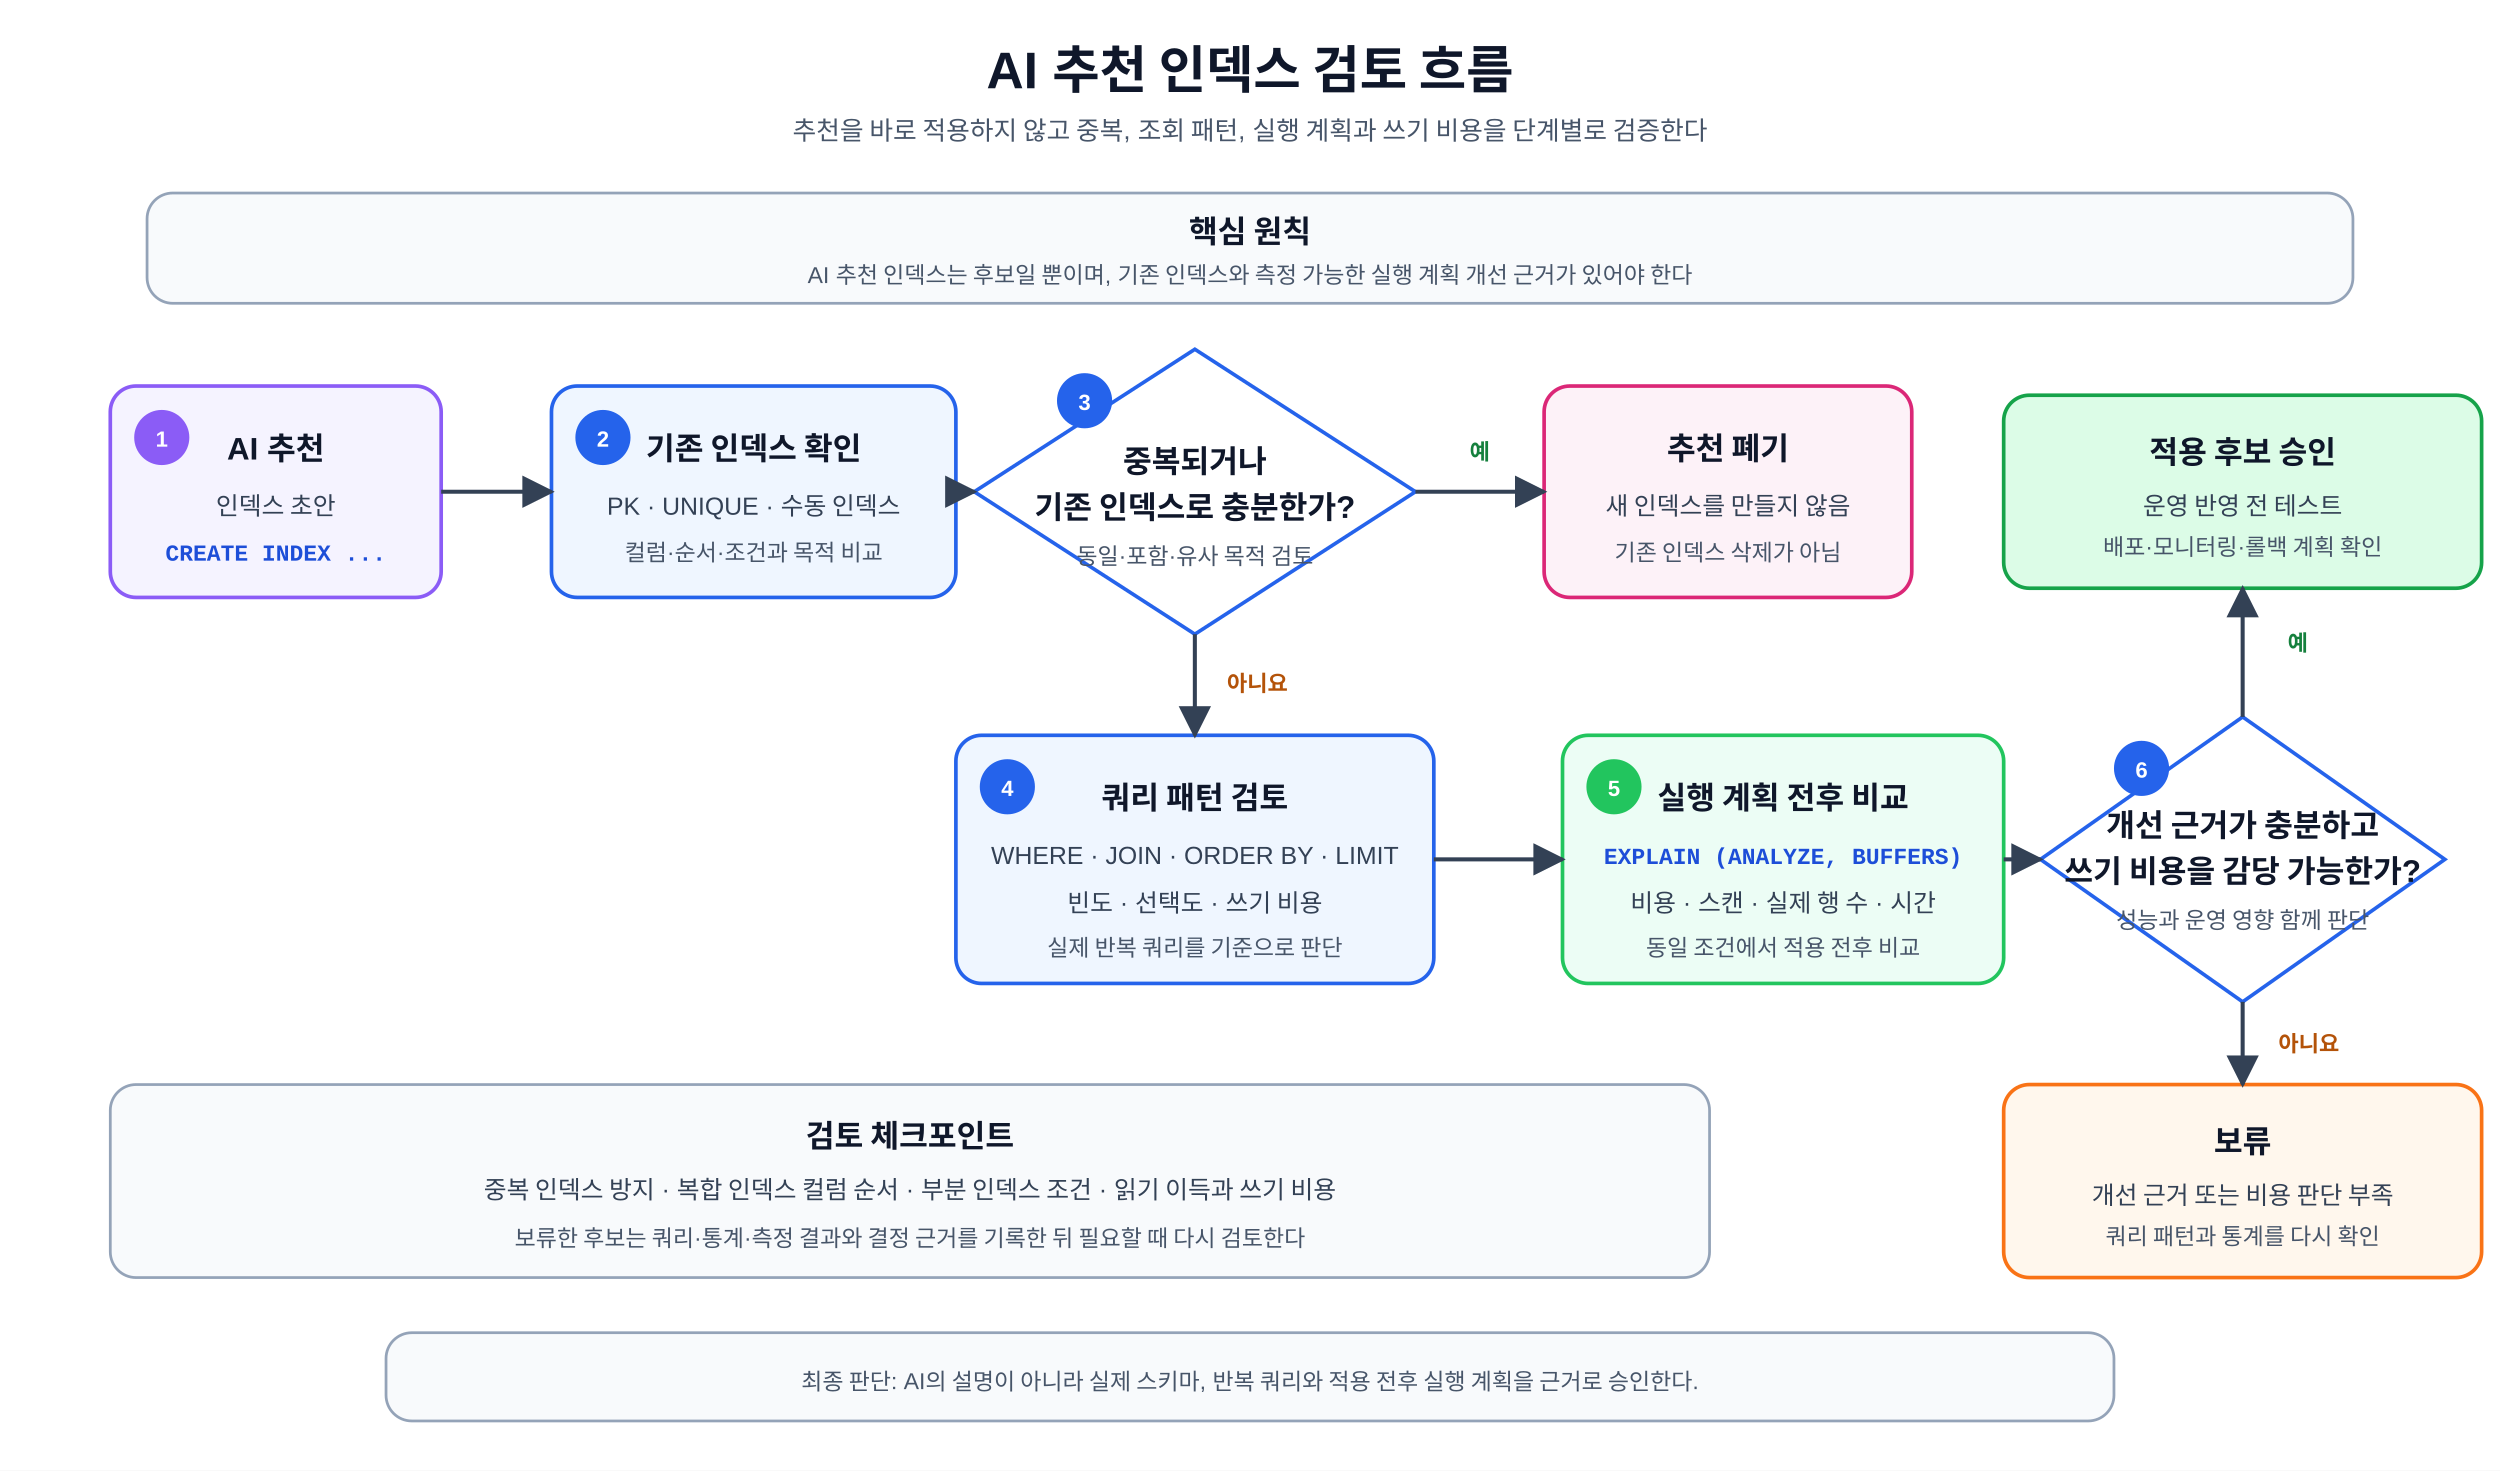
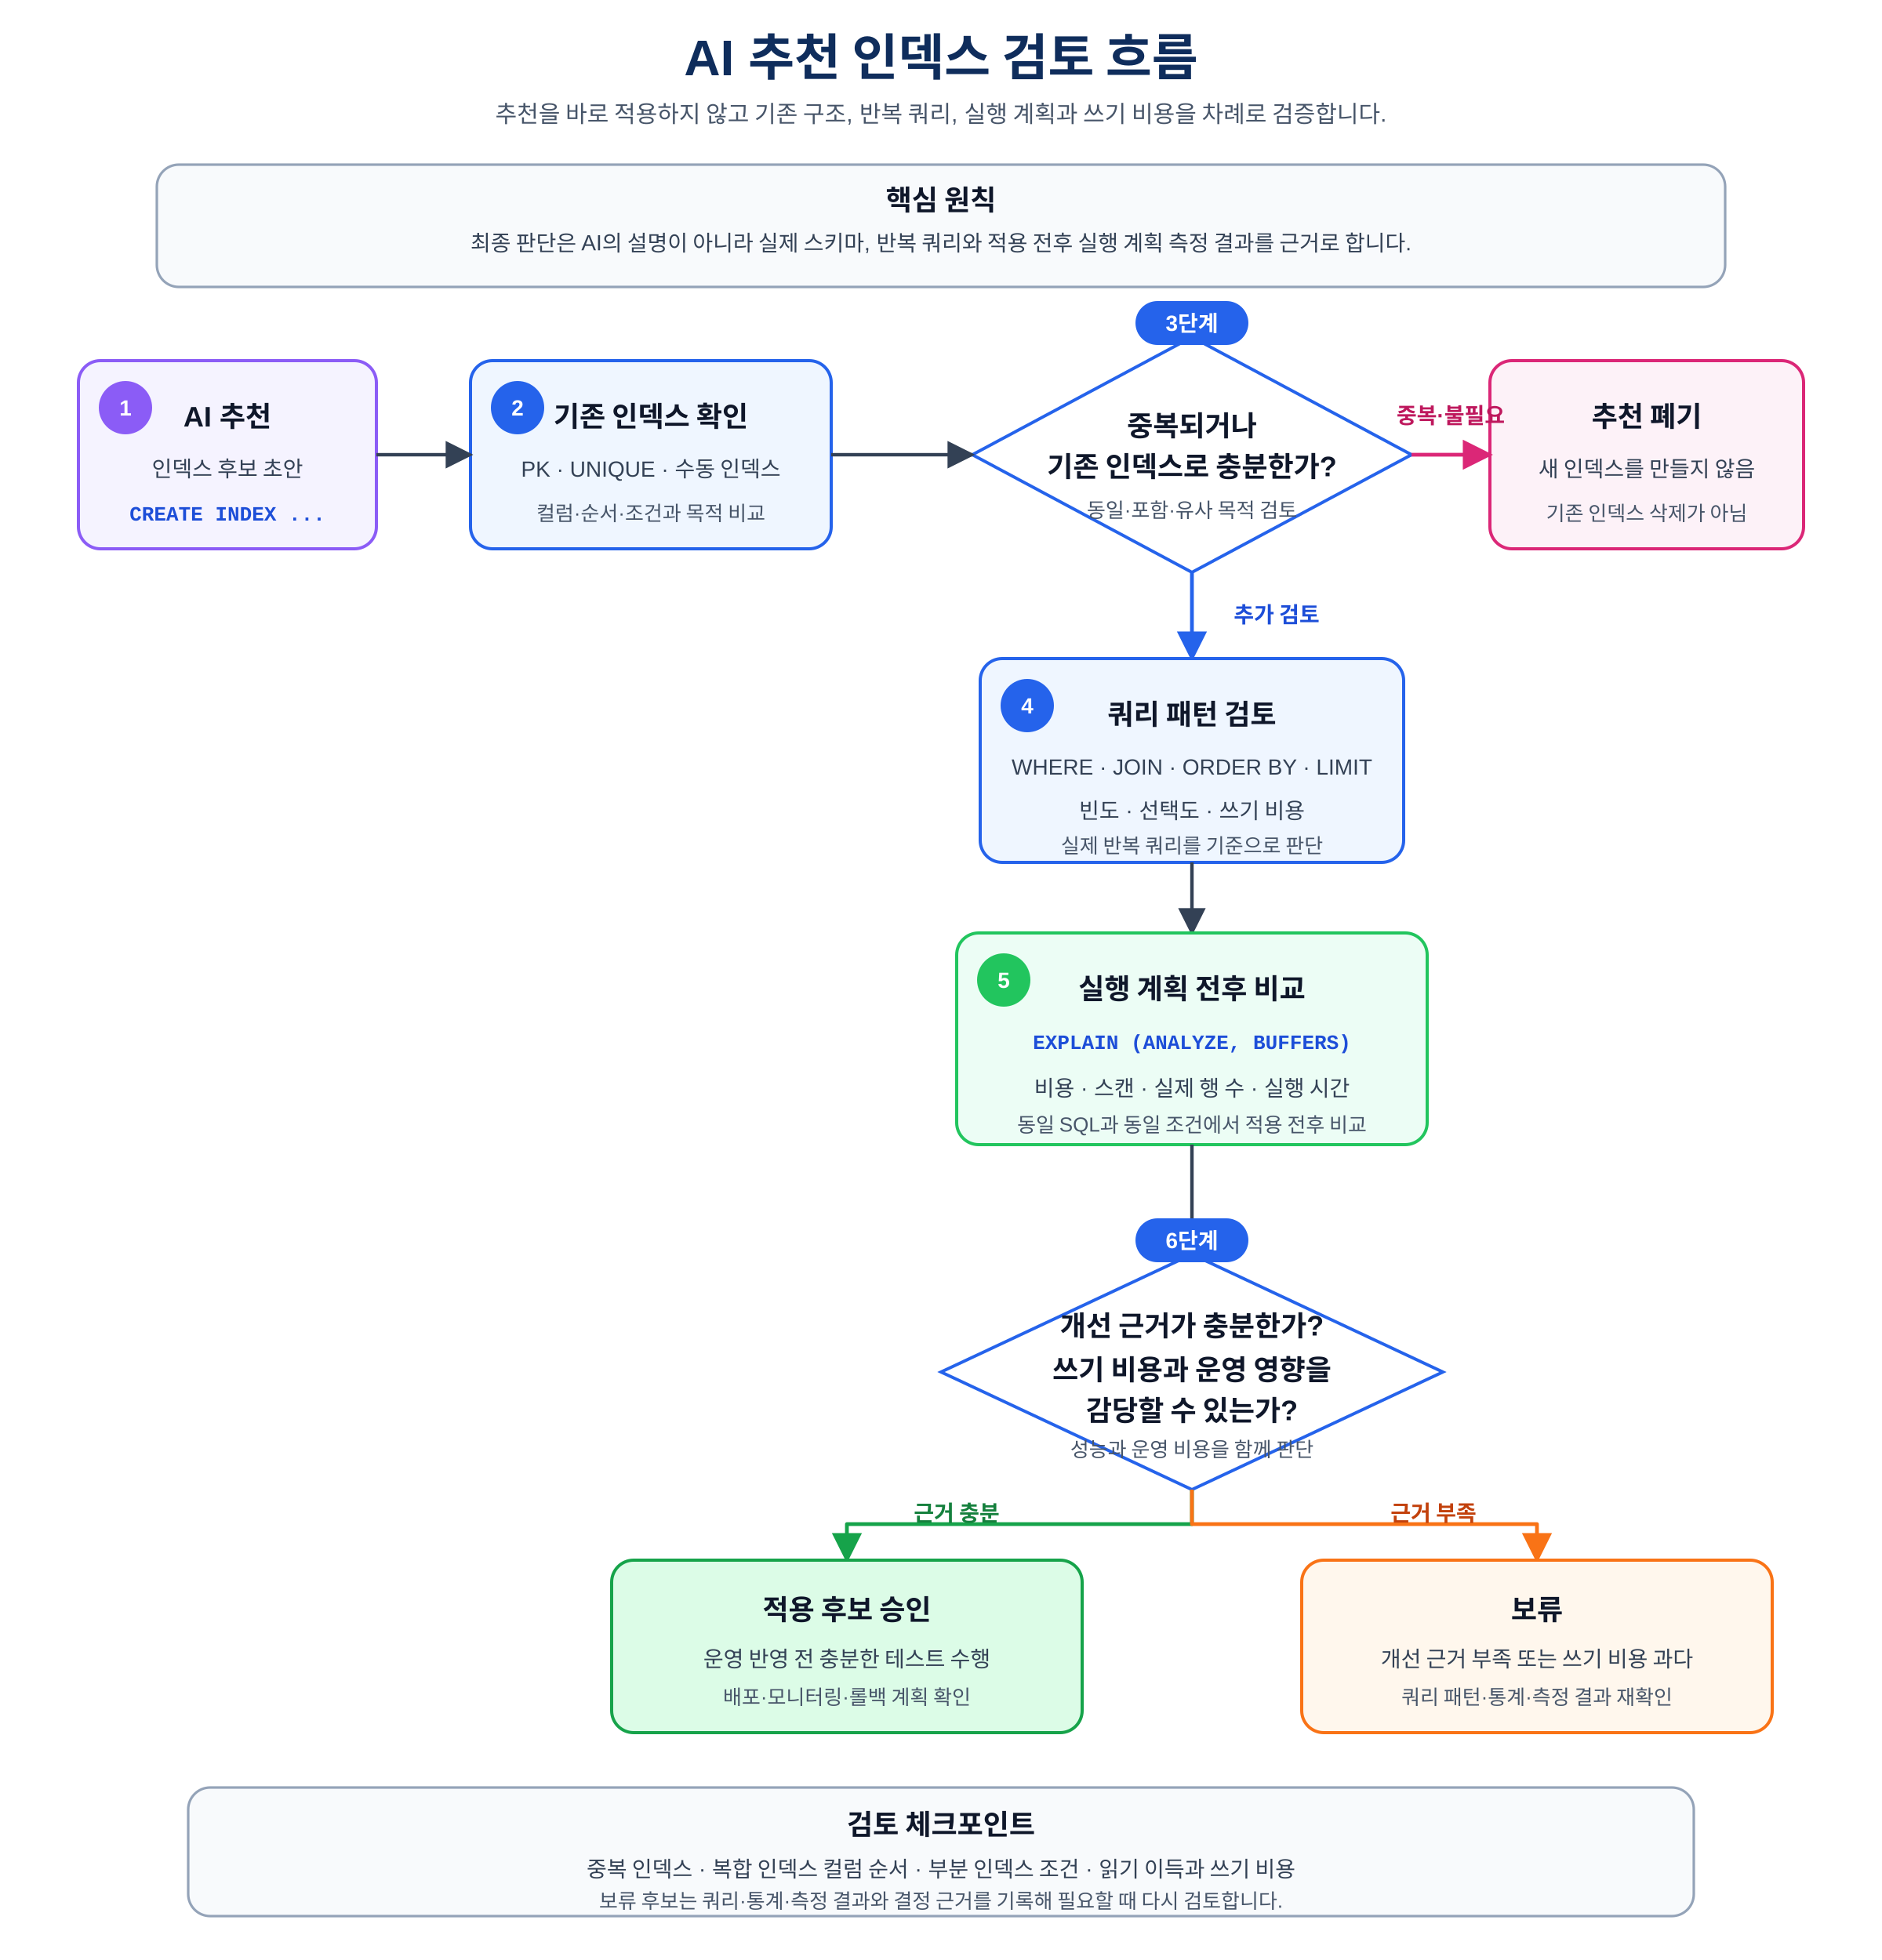
- <svg xmlns="http://www.w3.org/2000/svg" width="100%" viewBox="0 0 1360 800" role="img" aria-labelledby="title desc" preserveAspectRatio="xMidYMid meet">
+ <svg xmlns="http://www.w3.org/2000/svg" width="100%" viewBox="0 0 1200 1250" role="img" aria-labelledby="title desc" preserveAspectRatio="xMidYMid meet">
  <defs>
-     <marker id="arrow" viewBox="0 0 10 10" refX="9" refY="5" markerWidth="8" markerHeight="8" orient="auto-start-reverse">
+     <marker id="arrow" viewBox="0 0 10 10" refX="9" refY="5" markerWidth="8" markerHeight="8" orient="auto">
      <path d="M0 0 L10 5 L0 10 Z" fill="#334155" />
+     </marker>
+     <marker id="arrow-blue" viewBox="0 0 10 10" refX="9" refY="5" markerWidth="8" markerHeight="8" orient="auto">
+       <path d="M0 0 L10 5 L0 10 Z" fill="#2563eb" />
+     </marker>
+     <marker id="arrow-pink" viewBox="0 0 10 10" refX="9" refY="5" markerWidth="8" markerHeight="8" orient="auto">
+       <path d="M0 0 L10 5 L0 10 Z" fill="#db2777" />
+     </marker>
+     <marker id="arrow-green" viewBox="0 0 10 10" refX="9" refY="5" markerWidth="8" markerHeight="8" orient="auto">
+       <path d="M0 0 L10 5 L0 10 Z" fill="#16a34a" />
+     </marker>
+     <marker id="arrow-orange" viewBox="0 0 10 10" refX="9" refY="5" markerWidth="8" markerHeight="8" orient="auto">
+       <path d="M0 0 L10 5 L0 10 Z" fill="#f97316" />
    </marker>
    <style>
      text{font-family:"Malgun Gothic","Apple SD Gothic Neo","Noto Sans KR",Arial,sans-serif;fill:#0f172a}
-       .title{font-size:28px;font-weight:700;text-anchor:middle}
-       .sub{font-size:14px;fill:#475569;text-anchor:middle}
-       .head{font-size:17px;font-weight:700;text-anchor:middle}
-       .body{font-size:13.5px;text-anchor:middle;fill:#334155}
-       .small{font-size:12.5px;text-anchor:middle;fill:#475569}
-       .code{font-family:Consolas,D2Coding,"Courier New",monospace;font-size:12.5px;font-weight:700;text-anchor:middle;fill:#1d4ed8}
-       .step{font-size:12px;font-weight:700;fill:#ffffff;text-anchor:middle}
-       .yes{font-size:12px;font-weight:700;fill:#15803d;text-anchor:middle}
-       .no{font-size:12px;font-weight:700;fill:#b45309;text-anchor:middle}
+       .title{font-size:32px;font-weight:700;text-anchor:middle;fill:#0f2d5c}
+       .subtitle{font-size:15px;text-anchor:middle;fill:#475569}
+       .head{font-size:18px;font-weight:700;text-anchor:middle}
+       .body{font-size:14px;text-anchor:middle;fill:#334155}
+       .small{font-size:13px;text-anchor:middle;fill:#475569}
+       .code{font-family:Consolas,D2Coding,"Courier New",monospace;font-size:13px;font-weight:700;text-anchor:middle;fill:#1d4ed8}
+       .step{font-size:14px;font-weight:700;fill:#ffffff;text-anchor:middle}
+       .branch{font-size:14px;font-weight:700;text-anchor:middle}
+       .branch-blue{fill:#1d4ed8}.branch-pink{fill:#be185d}.branch-green{fill:#15803d}.branch-orange{fill:#c2410c}
      .card{stroke-width:2;rx:14;ry:14}
      .ai{fill:#f5f3ff;stroke:#8b5cf6}
      .review{fill:#eff6ff;stroke:#2563eb}
      .decision{fill:#ffffff;stroke:#2563eb;stroke-width:2}
      .discard{fill:#fdf2f8;stroke:#db2777}
      .verify{fill:#ecfdf5;stroke:#22c55e}
      .apply{fill:#dcfce7;stroke:#16a34a}
      .hold{fill:#fff7ed;stroke:#f97316}
-       .note{fill:#f8fafc;stroke:#94a3b8;stroke-width:1.5;rx:14;ry:14}
+       .note{fill:#f8fafc;stroke:#94a3b8;stroke-width:1.6;rx:14;ry:14}
      .arrow{stroke:#334155;stroke-width:2.2;fill:none;marker-end:url(#arrow);stroke-linejoin:round}
+       .arrow-blue{stroke:#2563eb;stroke-width:2.4;fill:none;marker-end:url(#arrow-blue);stroke-linejoin:round}
+       .arrow-pink{stroke:#db2777;stroke-width:2.4;fill:none;marker-end:url(#arrow-pink);stroke-linejoin:round}
+       .arrow-green{stroke:#16a34a;stroke-width:2.4;fill:none;marker-end:url(#arrow-green);stroke-linejoin:round}
+       .arrow-orange{stroke:#f97316;stroke-width:2.4;fill:none;marker-end:url(#arrow-orange);stroke-linejoin:round}
    </style>
  </defs>
-   <rect width="1360" height="800" fill="#ffffff" />
-   <text x="680" y="48" class="title">AI 추천 인덱스 검토 흐름</text>
-   <text x="680" y="76" class="sub">추천을 바로 적용하지 않고 중복, 조회 패턴, 실행 계획과 쓰기 비용을 단계별로 검증한다</text>
-   <rect x="80" y="105" width="1200" height="60" class="note" />
-   <text x="680" y="132" class="head">핵심 원칙</text>
-   <text x="680" y="154" class="small">AI 추천 인덱스는 후보일 뿐이며, 기존 인덱스와 측정 가능한 실행 계획 개선 근거가 있어야 한다</text>
-   <rect x="60" y="210" width="180" height="115" class="card ai" />
-   <circle cx="88" cy="238" r="15" fill="#8b5cf6" />
-   <text x="88" y="243" class="step">1</text>
-   <text x="150" y="250" class="head">AI 추천</text>
-   <text x="150" y="280" class="body">인덱스 초안</text>
-   <text x="150" y="305" class="code">CREATE INDEX ...</text>
-   <rect x="300" y="210" width="220" height="115" class="card review" />
-   <circle cx="328" cy="238" r="15" fill="#2563eb" />
-   <text x="328" y="243" class="step">2</text>
-   <text x="410" y="250" class="head">기존 인덱스 확인</text>
-   <text x="410" y="280" class="body">PK · UNIQUE · 수동 인덱스</text>
-   <text x="410" y="305" class="small">컬럼·순서·조건과 목적 비교</text>
-   <polygon points="650,190 770,267.5 650,345 530,267.5" class="decision" />
-   <circle cx="590" cy="218" r="15" fill="#2563eb" />
-   <text x="590" y="223" class="step">3</text>
-   <text x="650" y="257" class="head">중복되거나</text>
-   <text x="650" y="282" class="head">기존 인덱스로 충분한가?</text>
-   <text x="650" y="307" class="small">동일·포함·유사 목적 검토</text>
-   <rect x="840" y="210" width="200" height="115" class="card discard" />
-   <text x="940" y="250" class="head">추천 폐기</text>
-   <text x="940" y="280" class="body">새 인덱스를 만들지 않음</text>
-   <text x="940" y="305" class="small">기존 인덱스 삭제가 아님</text>
-   <rect x="520" y="400" width="260" height="135" class="card review" />
-   <circle cx="548" cy="428" r="15" fill="#2563eb" />
-   <text x="548" y="433" class="step">4</text>
-   <text x="650" y="440" class="head">쿼리 패턴 검토</text>
-   <text x="650" y="470" class="body">WHERE · JOIN · ORDER BY · LIMIT</text>
-   <text x="650" y="496" class="body">빈도 · 선택도 · 쓰기 비용</text>
-   <text x="650" y="520" class="small">실제 반복 쿼리를 기준으로 판단</text>
-   <rect x="850" y="400" width="240" height="135" class="card verify" />
-   <circle cx="878" cy="428" r="15" fill="#22c55e" />
-   <text x="878" y="433" class="step">5</text>
-   <text x="970" y="440" class="head">실행 계획 전후 비교</text>
-   <text x="970" y="470" class="code">EXPLAIN (ANALYZE, BUFFERS)</text>
-   <text x="970" y="496" class="body">비용 · 스캔 · 실제 행 수 · 시간</text>
-   <text x="970" y="520" class="small">동일 조건에서 적용 전후 비교</text>
-   <polygon points="1220,390 1330,467.5 1220,545 1110,467.5" class="decision" />
-   <circle cx="1165" cy="418" r="15" fill="#2563eb" />
-   <text x="1165" y="423" class="step">6</text>
-   <text x="1220" y="455" class="head">개선 근거가 충분하고</text>
-   <text x="1220" y="480" class="head">쓰기 비용을 감당 가능한가?</text>
-   <text x="1220" y="505" class="small">성능과 운영 영향 함께 판단</text>
-   <rect x="1090" y="215" width="260" height="105" class="card apply" />
-   <text x="1220" y="252" class="head">적용 후보 승인</text>
-   <text x="1220" y="280" class="body">운영 반영 전 테스트</text>
-   <text x="1220" y="302" class="small">배포·모니터링·롤백 계획 확인</text>
-   <rect x="1090" y="590" width="260" height="105" class="card hold" />
-   <text x="1220" y="627" class="head">보류</text>
-   <text x="1220" y="655" class="body">개선 근거 또는 비용 판단 부족</text>
-   <text x="1220" y="677" class="small">쿼리 패턴과 통계를 다시 확인</text>
-   <path d="M240 267.5 H300" class="arrow" />
-   <path d="M520 267.5 H530" class="arrow" />
-   <path d="M770 267.5 H840" class="arrow" />
-   <text x="805" y="250" class="yes">예</text>
-   <path d="M650 345 V400" class="arrow" />
-   <text x="684" y="376" class="no">아니요</text>
-   <path d="M780 467.5 H850" class="arrow" />
-   <path d="M1090 467.5 H1110" class="arrow" />
-   <path d="M1220 390 V320" class="arrow" />
-   <text x="1250" y="354" class="yes">예</text>
-   <path d="M1220 545 V590" class="arrow" />
-   <text x="1256" y="572" class="no">아니요</text>
-   <rect x="60" y="590" width="870" height="105" class="note" />
-   <text x="495" y="624" class="head">검토 체크포인트</text>
-   <text x="495" y="652" class="body">중복 인덱스 방지 · 복합 인덱스 컬럼 순서 · 부분 인덱스 조건 · 읽기 이득과 쓰기 비용</text>
-   <text x="495" y="678" class="small">보류한 후보는 쿼리·통계·측정 결과와 결정 근거를 기록한 뒤 필요할 때 다시 검토한다</text>
-   <rect x="210" y="725" width="940" height="48" class="note" />
-   <text x="680" y="756" class="small">최종 판단: AI의 설명이 아니라 실제 스키마, 반복 쿼리와 적용 전후 실행 계획을 근거로 승인한다.</text>
+   <rect width="1200" height="1250" fill="#ffffff" />
+   <text x="600" y="48" class="title">AI 추천 인덱스 검토 흐름</text>
+   <text x="600" y="78" class="subtitle">추천을 바로 적용하지 않고 기존 구조, 반복 쿼리, 실행 계획과 쓰기 비용을 차례로 검증합니다.</text>
+   <rect x="100" y="105" width="1000" height="78" class="note" />
+   <text x="600" y="134" class="head">핵심 원칙</text>
+   <text x="600" y="160" class="body">최종 판단은 AI의 설명이 아니라 실제 스키마, 반복 쿼리와 적용 전후 실행 계획 측정 결과를 근거로 합니다.</text>
+   <rect x="50" y="230" width="190" height="120" class="card ai" />
+   <circle cx="80" cy="260" r="17" fill="#8b5cf6" />
+   <text x="80" y="265" class="step">1</text>
+   <text x="145" y="272" class="head">AI 추천</text>
+   <text x="145" y="304" class="body">인덱스 후보 초안</text>
+   <text x="145" y="332" class="code">CREATE INDEX ...</text>
+   <rect x="300" y="230" width="230" height="120" class="card review" />
+   <circle cx="330" cy="260" r="17" fill="#2563eb" />
+   <text x="330" y="265" class="step">2</text>
+   <text x="415" y="272" class="head">기존 인덱스 확인</text>
+   <text x="415" y="304" class="body">PK · UNIQUE · 수동 인덱스</text>
+   <text x="415" y="332" class="small">컬럼·순서·조건과 목적 비교</text>
+   <polygon points="760,215 900,290 760,365 620,290" class="decision" />
+   <rect x="724" y="192" width="72" height="28" rx="14" fill="#2563eb" />
+   <text x="760" y="211" class="step">3단계</text>
+   <text x="760" y="278" class="head">중복되거나</text>
+   <text x="760" y="304" class="head">기존 인덱스로 충분한가?</text>
+   <text x="760" y="330" class="small">동일·포함·유사 목적 검토</text>
+   <rect x="950" y="230" width="200" height="120" class="card discard" />
+   <text x="1050" y="272" class="head">추천 폐기</text>
+   <text x="1050" y="304" class="body">새 인덱스를 만들지 않음</text>
+   <text x="1050" y="332" class="small">기존 인덱스 삭제가 아님</text>
+   <path d="M240 290 H300" class="arrow" />
+   <path d="M530 290 H620" class="arrow" />
+   <path d="M900 290 H950" class="arrow-pink" />
+   <text x="925" y="270" class="branch branch-pink">중복·불필요</text>
+   <path d="M760 365 V420" class="arrow-blue" />
+   <text x="814" y="397" class="branch branch-blue">추가 검토</text>
+   <rect x="625" y="420" width="270" height="130" class="card review" />
+   <circle cx="655" cy="450" r="17" fill="#2563eb" />
+   <text x="655" y="455" class="step">4</text>
+   <text x="760" y="462" class="head">쿼리 패턴 검토</text>
+   <text x="760" y="494" class="body">WHERE · JOIN · ORDER BY · LIMIT</text>
+   <text x="760" y="522" class="body">빈도 · 선택도 · 쓰기 비용</text>
+   <text x="760" y="544" class="small">실제 반복 쿼리를 기준으로 판단</text>
+   <path d="M760 550 V595" class="arrow" />
+   <rect x="610" y="595" width="300" height="135" class="card verify" />
+   <circle cx="640" cy="625" r="17" fill="#22c55e" />
+   <text x="640" y="630" class="step">5</text>
+   <text x="760" y="637" class="head">실행 계획 전후 비교</text>
+   <text x="760" y="669" class="code">EXPLAIN (ANALYZE, BUFFERS)</text>
+   <text x="760" y="699" class="body">비용 · 스캔 · 실제 행 수 · 실행 시간</text>
+   <text x="760" y="722" class="small">동일 SQL과 동일 조건에서 적용 전후 비교</text>
+   <path d="M760 730 V800" class="arrow" />
+   <polygon points="760,800 920,875 760,950 600,875" class="decision" />
+   <rect x="724" y="777" width="72" height="28" rx="14" fill="#2563eb" />
+   <text x="760" y="796" class="step">6단계</text>
+   <text x="760" y="852" class="head">개선 근거가 충분한가?</text>
+   <text x="760" y="880" class="head">쓰기 비용과 운영 영향을</text>
+   <text x="760" y="906" class="head">감당할 수 있는가?</text>
+   <text x="760" y="929" class="small">성능과 운영 비용을 함께 판단</text>
+   <path d="M760 950 V972 H540 V995" class="arrow-green" />
+   <text x="610" y="970" class="branch branch-green">근거 충분</text>
+   <path d="M760 950 V972 H980 V995" class="arrow-orange" />
+   <text x="914" y="970" class="branch branch-orange">근거 부족</text>
+   <rect x="390" y="995" width="300" height="110" class="card apply" />
+   <text x="540" y="1033" class="head">적용 후보 승인</text>
+   <text x="540" y="1063" class="body">운영 반영 전 충분한 테스트 수행</text>
+   <text x="540" y="1087" class="small">배포·모니터링·롤백 계획 확인</text>
+   <rect x="830" y="995" width="300" height="110" class="card hold" />
+   <text x="980" y="1033" class="head">보류</text>
+   <text x="980" y="1063" class="body">개선 근거 부족 또는 쓰기 비용 과다</text>
+   <text x="980" y="1087" class="small">쿼리 패턴·통계·측정 결과 재확인</text>
+   <rect x="120" y="1140" width="960" height="82" class="note" />
+   <text x="600" y="1170" class="head">검토 체크포인트</text>
+   <text x="600" y="1197" class="body">중복 인덱스 · 복합 인덱스 컬럼 순서 · 부분 인덱스 조건 · 읽기 이득과 쓰기 비용</text>
+   <text x="600" y="1217" class="small">보류 후보는 쿼리·통계·측정 결과와 결정 근거를 기록해 필요할 때 다시 검토합니다.</text>
</svg>
